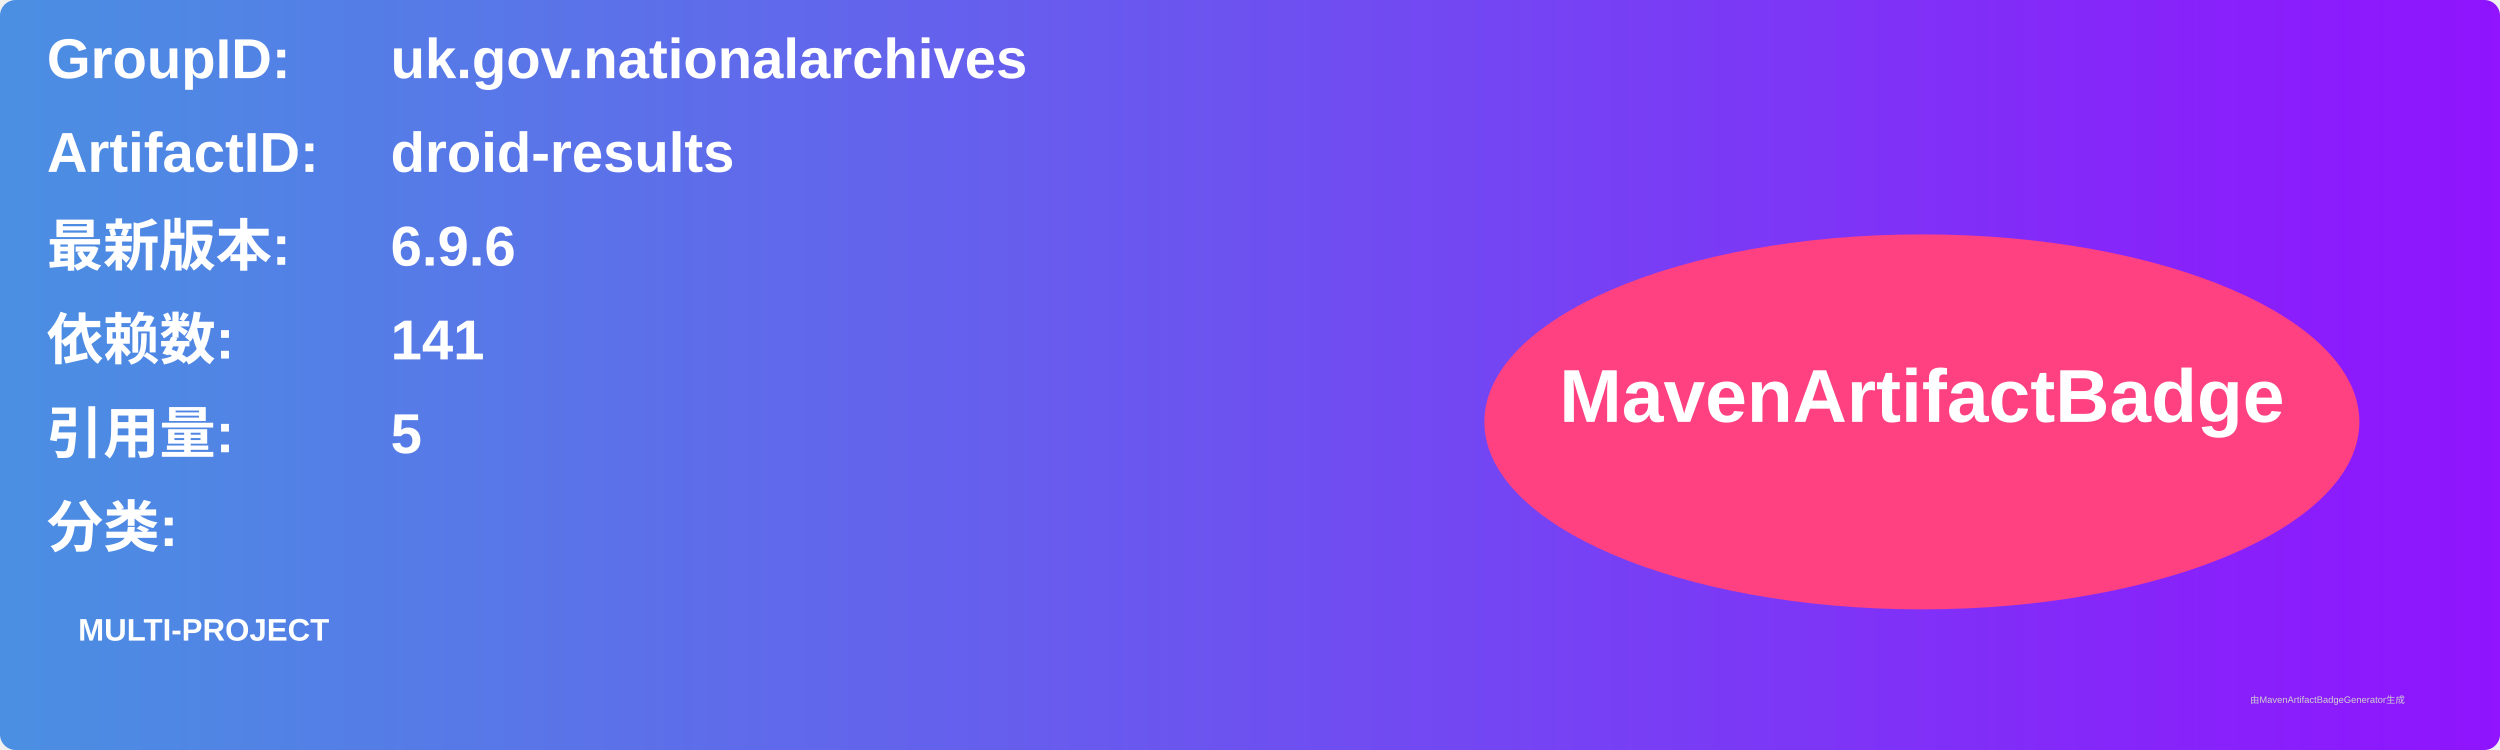
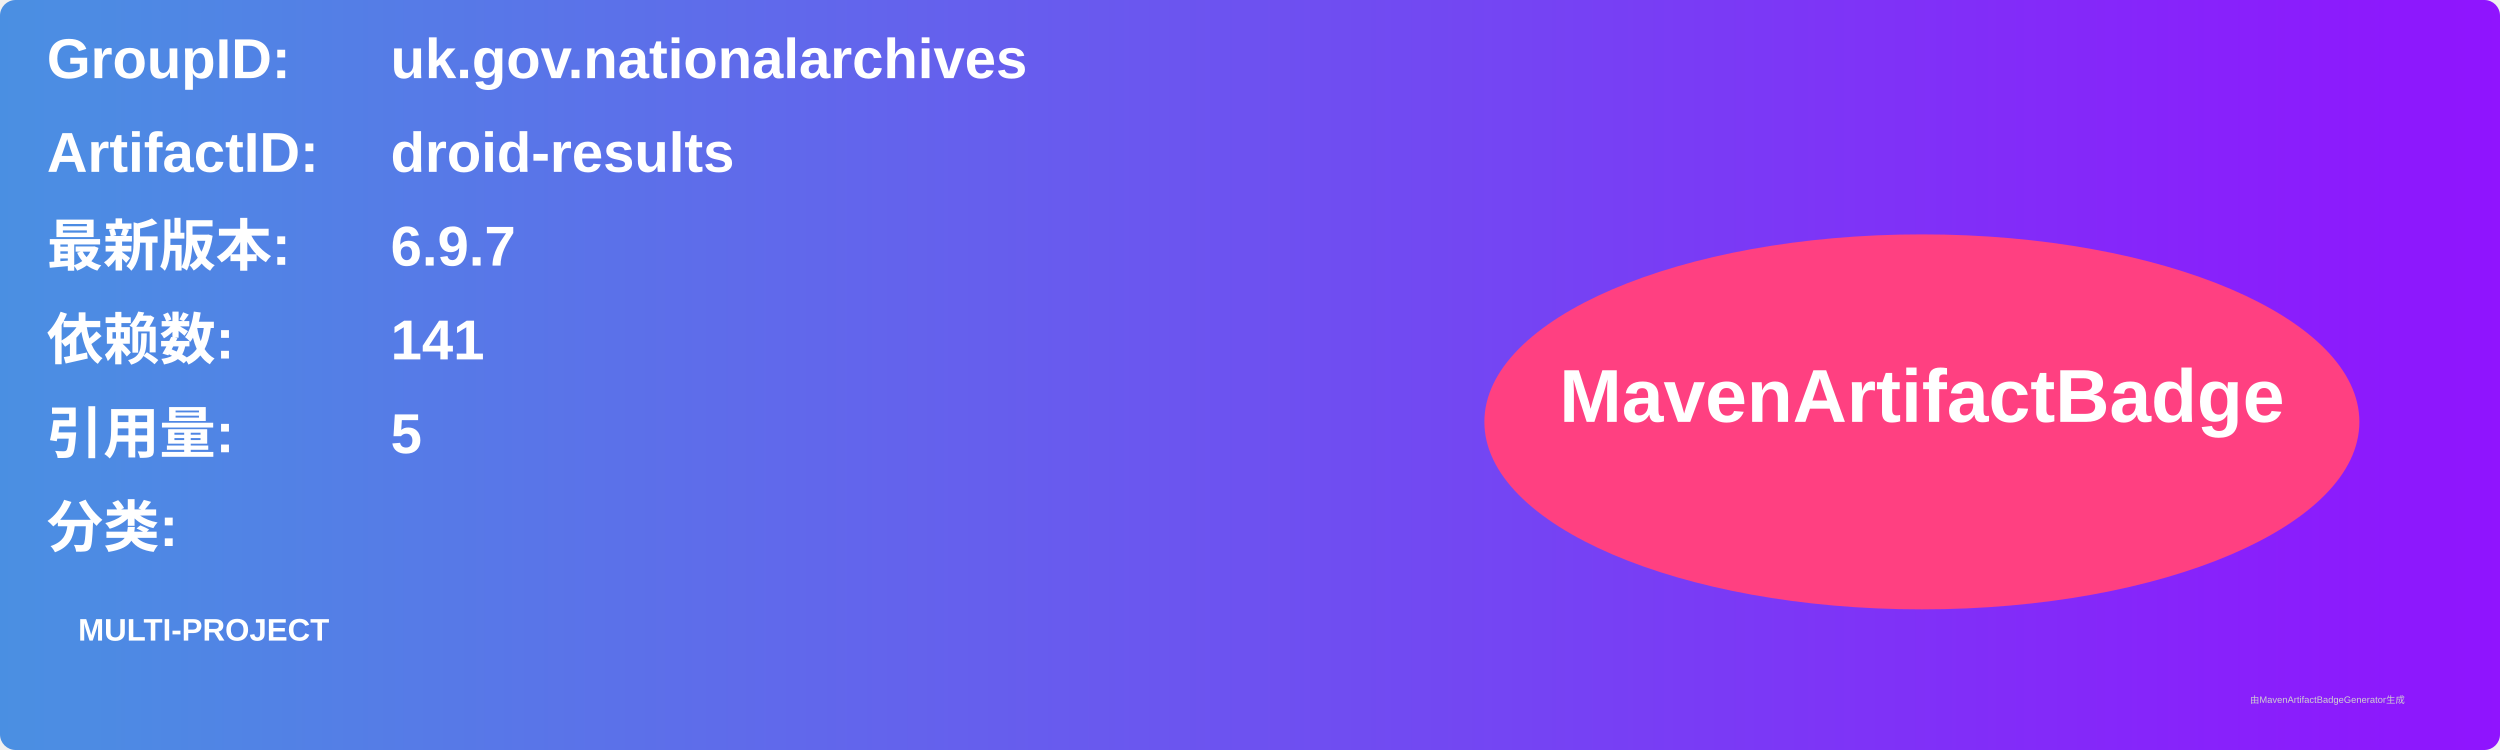
<svg xmlns="http://www.w3.org/2000/svg" width="800" height="240" viewBox="0 0 800 240">
  <linearGradient id="grad" x1="0%" y1="0%" x2="100%" y2="0%">
    <stop offset="0%" stop-color="#4a90e2" />
    <stop offset="100%" stop-color="#9013fe" />
  </linearGradient>
  <rect width="100%" height="100%" rx="5" ry="5" fill="url(#grad)" />
  <g transform="translate(15, 15)">
    <text x="0" y="10" font-family="Arial" font-size="18" fill="white" font-weight="bold" width="260">GroupID:</text>
    <text x="110" y="10" font-family="Arial" font-size="18" fill="white" font-weight="bold" width="460">uk.gov.nationalarchives</text>
    <text x="0" y="40" font-family="Arial" font-size="18" fill="white" font-weight="bold" width="260">ArtifactID:</text>
    <text x="110" y="40" font-family="Arial" font-size="18" fill="white" font-weight="bold" width="460">droid-results</text>
    <text x="0" y="70" font-family="Arial" font-size="18" fill="white" font-weight="bold">最新版本:</text>
    <text x="110" y="70" font-family="Arial" font-size="18" fill="white" font-weight="bold">
-       <tspan font-weight="bold">6.9.6</tspan>
+       <tspan font-weight="bold">6.9.7</tspan>
    </text>
    <text x="0" y="100" font-family="Arial" font-size="18" fill="white" font-weight="bold">依赖数: </text>
    <text x="110" y="100" font-family="Arial" font-size="18" fill="white">
      <tspan font-weight="bold">141</tspan>
    </text>
    <text x="0" y="130" font-family="Arial" font-size="18" fill="white" font-weight="bold">引用量: </text>
    <text x="110" y="130" font-family="Arial" font-size="18" fill="white">
      <tspan font-weight="bold">5</tspan>
    </text>
    <text x="0" y="160" font-family="Arial" font-size="18" fill="white" font-weight="bold">分类:</text>
    <text x="10" y="190" font-family="Arial" font-size="10" fill="white">
      <tspan font-weight="bold">MULTI-PROJECT</tspan>
    </text>
    <ellipse cx="600" cy="120" rx="140" ry="60" fill="#ff4081" />
    <text x="600" y="120" text-anchor="middle" font-family="Arial" font-size="24" fill="white" font-weight="bold">MavenArtifactBadge</text>
  </g>
  <text x="720" y="225" font-family="Arial" font-size="3" fill="#d0d0d0">由MavenArtifactBadgeGenerator生成</text>
</svg>
